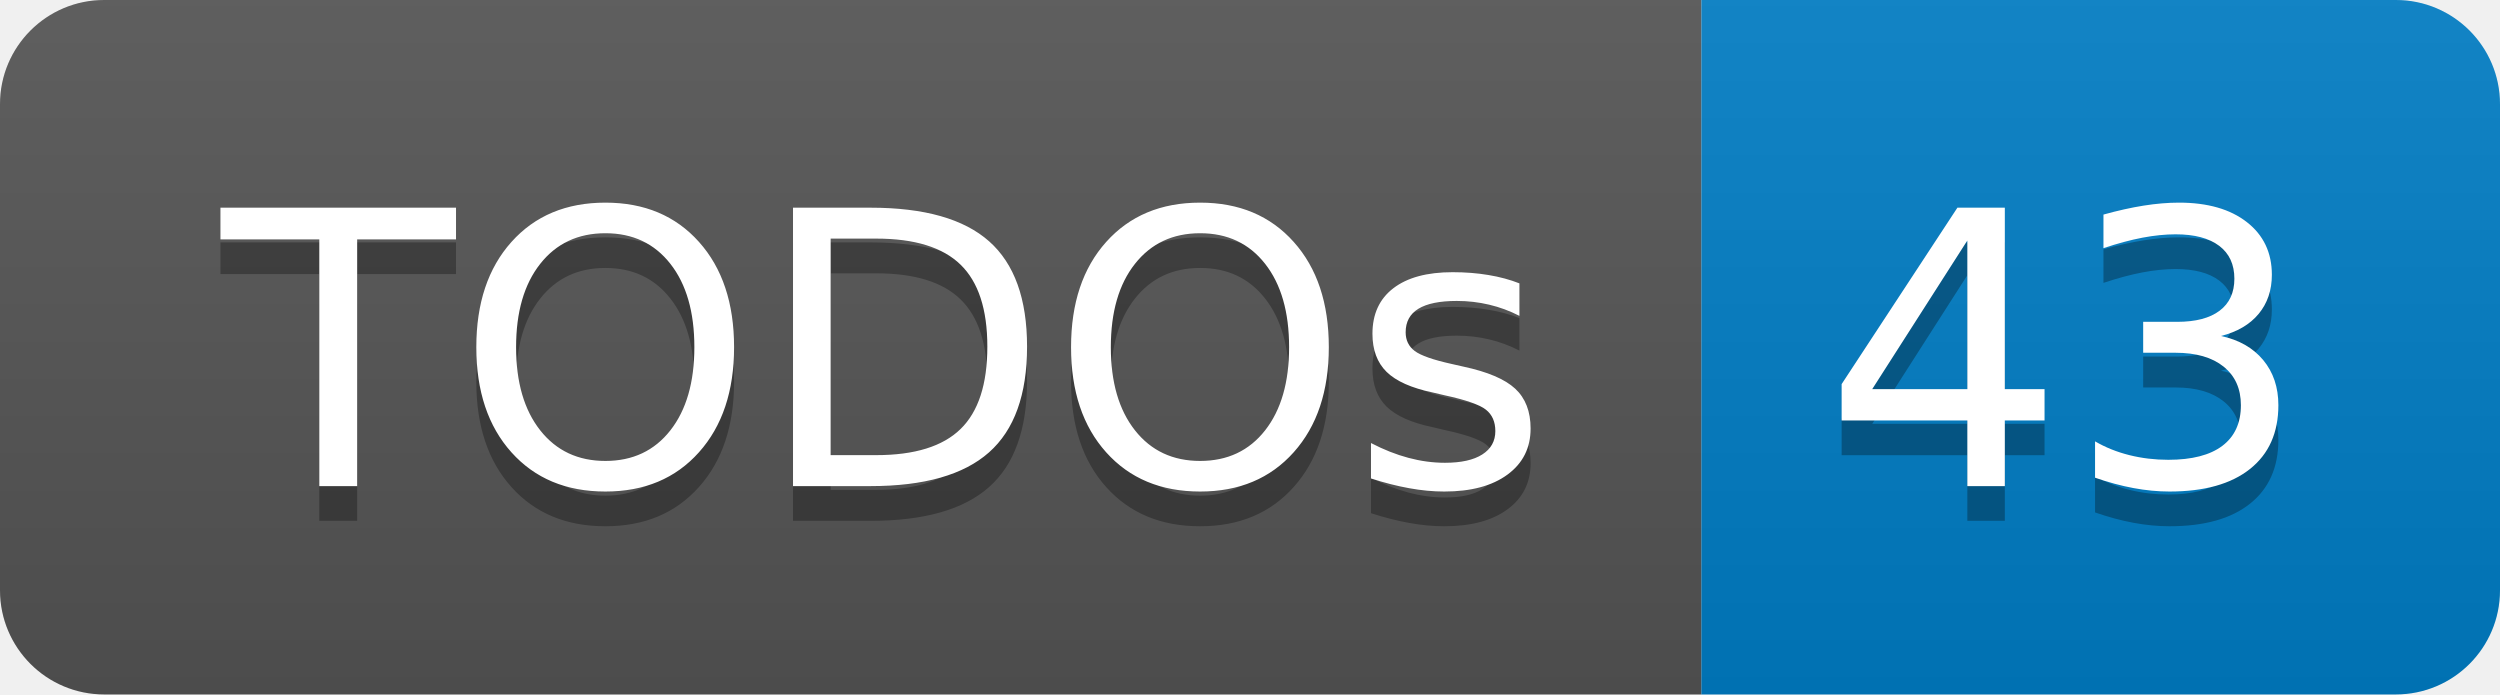
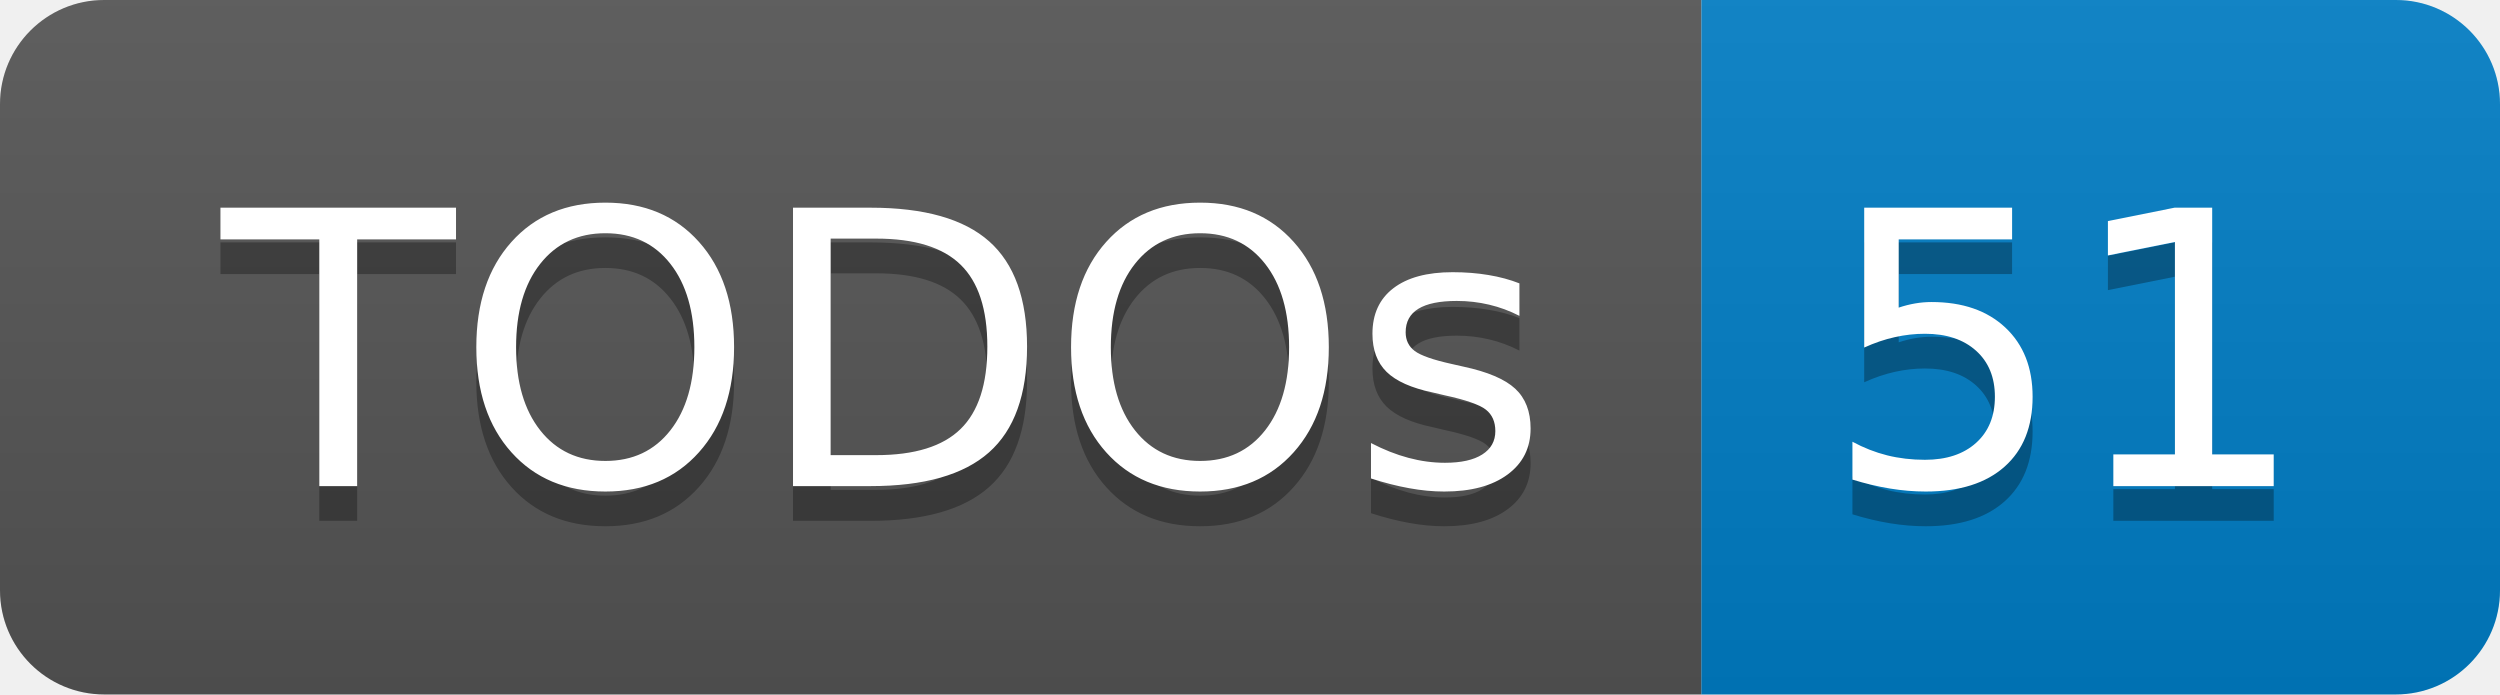
- <svg xmlns="http://www.w3.org/2000/svg" width="72" height="20" role="img" aria-label="TODOs: 43">
+ <svg xmlns="http://www.w3.org/2000/svg" width="72" height="20" role="img" aria-label="TODOs: 51">
  <linearGradient id="s" x2="0" y2="100%">
    <stop offset="0" stop-color="#bbb" stop-opacity=".1" />
    <stop offset="1" stop-opacity=".1" />
  </linearGradient>
  <clipPath id="r">
    <rect width="72" height="20" rx="3" fill="#fff" />
  </clipPath>
  <g clip-path="url(#r)">
    <rect width="49" height="20" fill="#555" />
    <rect x="49" width="23" height="20" fill="#007ec6" />
    <rect width="72" height="20" fill="url(#s)" />
  </g>
  <g fill="#fff" text-anchor="middle" font-family="Verdana,Geneva,DejaVu Sans,sans-serif" text-rendering="geometricPrecision" font-size="110">
    <text aria-hidden="true" x="255" y="150" fill="#010101" fill-opacity=".3" transform="scale(.1)" textLength="390">TODOs</text>
    <text x="255" y="140" transform="scale(.1)" fill="#fff" textLength="390">TODOs</text>
-     <text aria-hidden="true" x="595" y="150" fill="#010101" fill-opacity=".3" transform="scale(.1)" textLength="130">43</text>
-     <text x="595" y="140" transform="scale(.1)" fill="#fff" textLength="130">43</text>
+     <text aria-hidden="true" x="595" y="150" fill="#010101" fill-opacity=".3" transform="scale(.1)" textLength="130">51</text>
+     <text x="595" y="140" transform="scale(.1)" fill="#fff" textLength="130">51</text>
  </g>
</svg>
